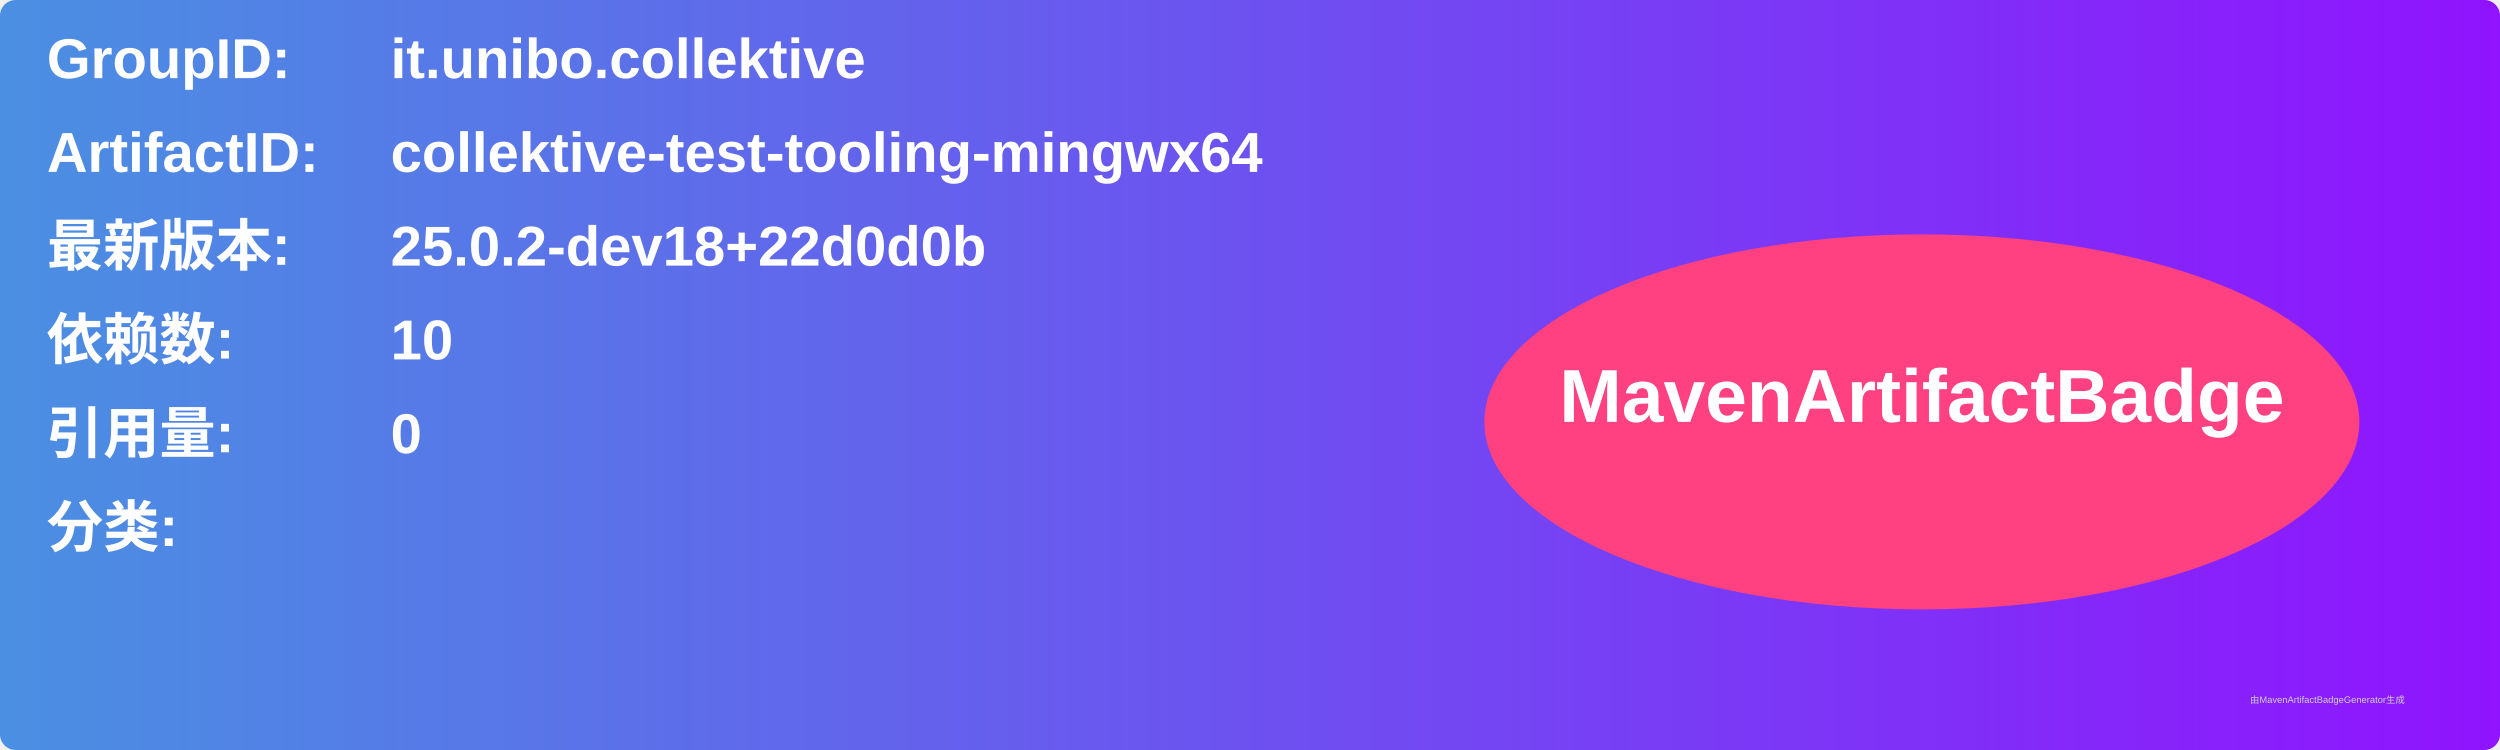
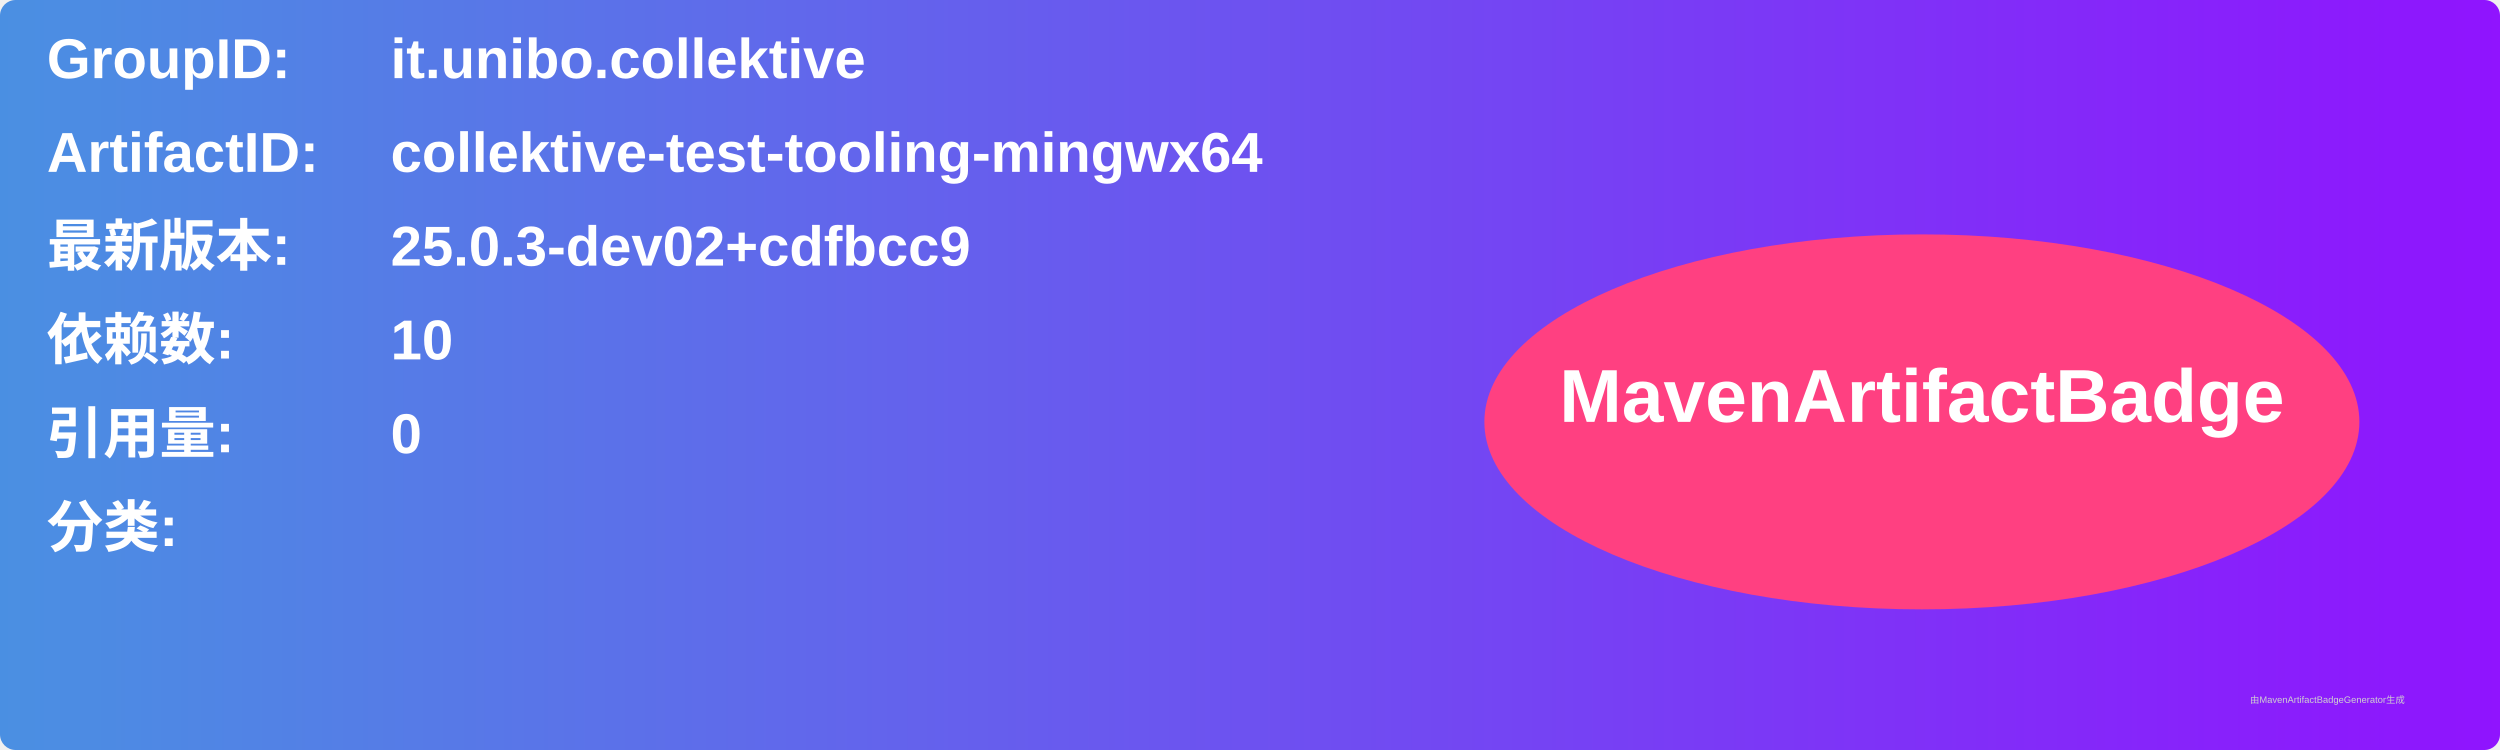
<svg xmlns="http://www.w3.org/2000/svg" width="800" height="240" viewBox="0 0 800 240">
  <linearGradient id="grad" x1="0%" y1="0%" x2="100%" y2="0%">
    <stop offset="0%" stop-color="#4a90e2" />
    <stop offset="100%" stop-color="#9013fe" />
  </linearGradient>
  <rect width="100%" height="100%" rx="5" ry="5" fill="url(#grad)" />
  <g transform="translate(15, 15)">
    <text x="0" y="10" font-family="Arial" font-size="18" fill="white" font-weight="bold" width="260">GroupID:</text>
    <text x="110" y="10" font-family="Arial" font-size="18" fill="white" font-weight="bold" width="460">it.unibo.collektive</text>
    <text x="0" y="40" font-family="Arial" font-size="18" fill="white" font-weight="bold" width="260">ArtifactID:</text>
    <text x="110" y="40" font-family="Arial" font-size="18" fill="white" font-weight="bold" width="460">collektive-test-tooling-mingwx64</text>
    <text x="0" y="70" font-family="Arial" font-size="18" fill="white" font-weight="bold">最新版本:</text>
    <text x="110" y="70" font-family="Arial" font-size="18" fill="white" font-weight="bold">
-       <tspan font-weight="bold">25.0.2-dev18+22d0d0b</tspan>
+       <tspan font-weight="bold">25.0.3-dev02+cdfbcc9</tspan>
    </text>
    <text x="0" y="100" font-family="Arial" font-size="18" fill="white" font-weight="bold">依赖数: </text>
    <text x="110" y="100" font-family="Arial" font-size="18" fill="white">
      <tspan font-weight="bold">10</tspan>
    </text>
    <text x="0" y="130" font-family="Arial" font-size="18" fill="white" font-weight="bold">引用量: </text>
    <text x="110" y="130" font-family="Arial" font-size="18" fill="white">
      <tspan font-weight="bold">0</tspan>
    </text>
    <text x="0" y="160" font-family="Arial" font-size="18" fill="white" font-weight="bold">分类:</text>
    <text x="10" y="190" font-family="Arial" font-size="10" fill="white">
      <tspan font-weight="bold" />
    </text>
    <ellipse cx="600" cy="120" rx="140" ry="60" fill="#ff4081" />
    <text x="600" y="120" text-anchor="middle" font-family="Arial" font-size="24" fill="white" font-weight="bold">MavenArtifactBadge</text>
  </g>
  <text x="720" y="225" font-family="Arial" font-size="3" fill="#d0d0d0">由MavenArtifactBadgeGenerator生成</text>
</svg>
